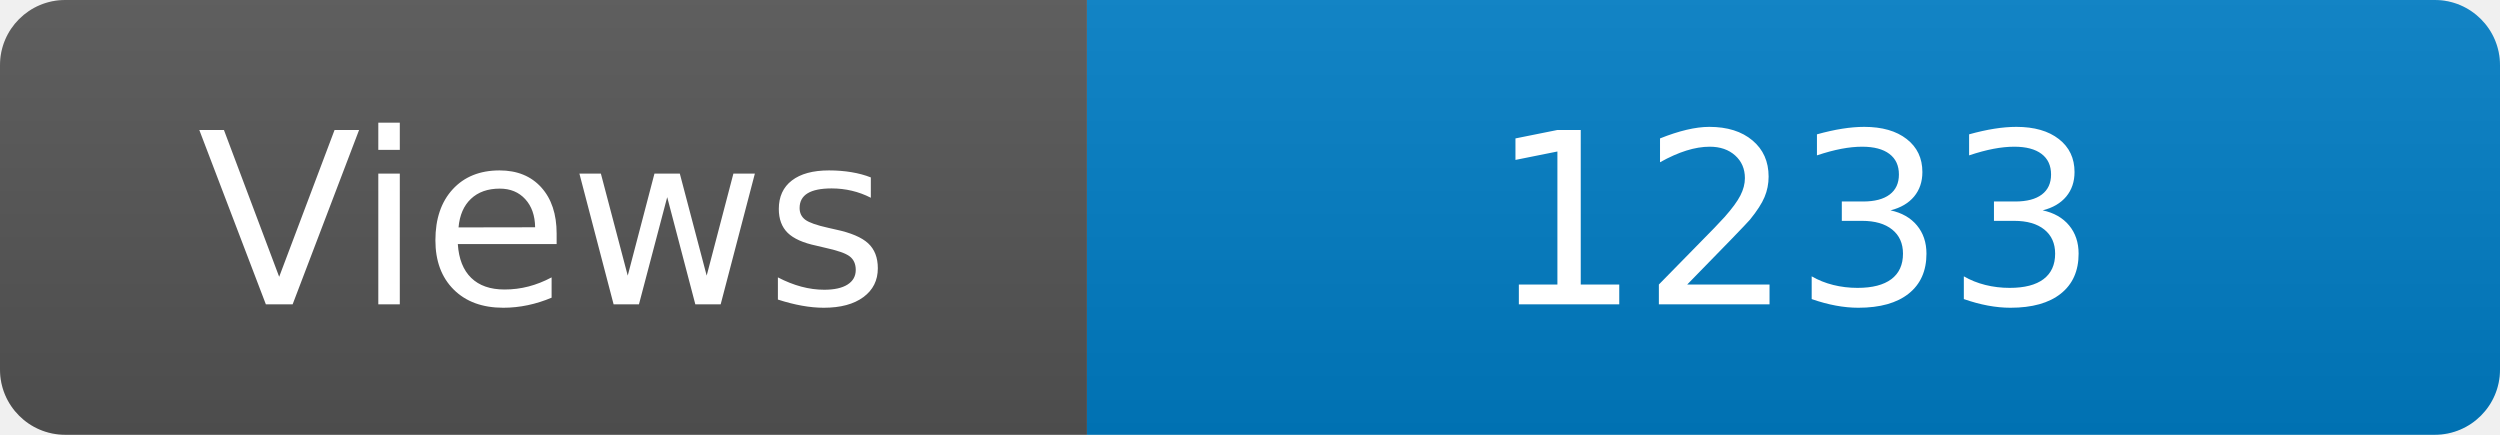
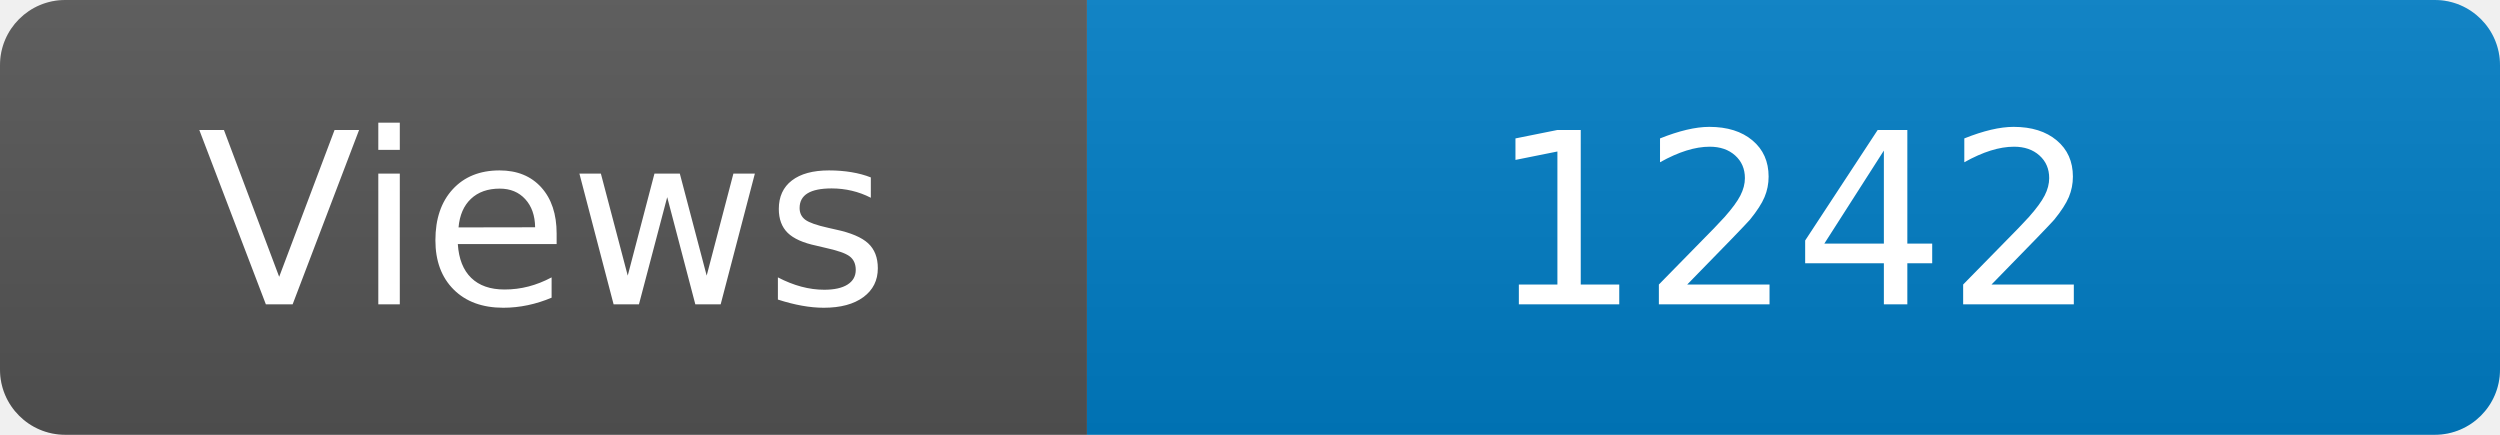
<svg xmlns="http://www.w3.org/2000/svg" width="115" height="20" role="img" aria-label="Maintained?: yes">
  <linearGradient id="s" x2="0" y2="100%">
    <stop offset="0" stop-color="#bbb" stop-opacity=".1" />
    <stop offset="1" stop-opacity=".1" />
  </linearGradient>
  <clipPath id="r">
    <rect width="115" height="20" rx="3" fill="#fff" />
  </clipPath>
  <g clip-path="url(#r)">
    <rect width="50" height="20" fill="#555" />
    <rect x="50" width="160" height="20" fill="#007ec6" />
    <rect width="115" height="20" fill="url(#s)" />
  </g>
  <g fill="#fff" text-anchor="middle" font-family="Verdana,Geneva,DejaVu Sans,sans-serif" font-size="110">
    <text x="250" y="140" transform="scale(.1)" fill="#fff">Views</text>
-     <text x="825" y="140" transform="scale(.1)" fill="#fff">1233</text>
+     <text x="825" y="140" transform="scale(.1)" fill="#fff">1242</text>
  </g>
</svg>
